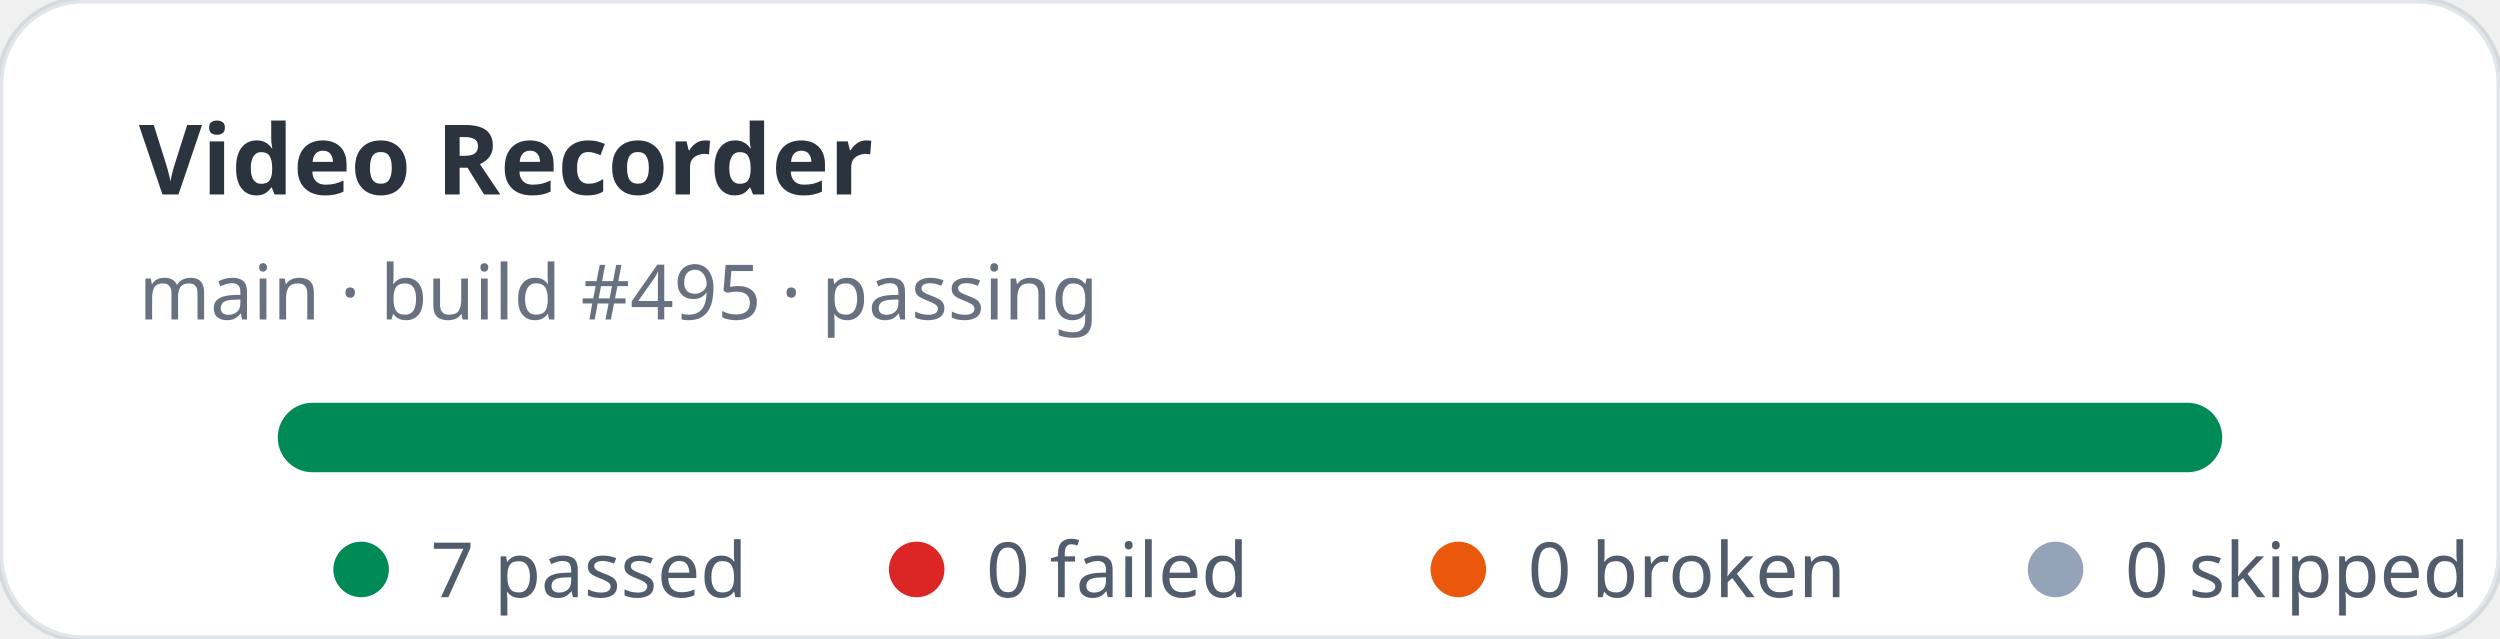
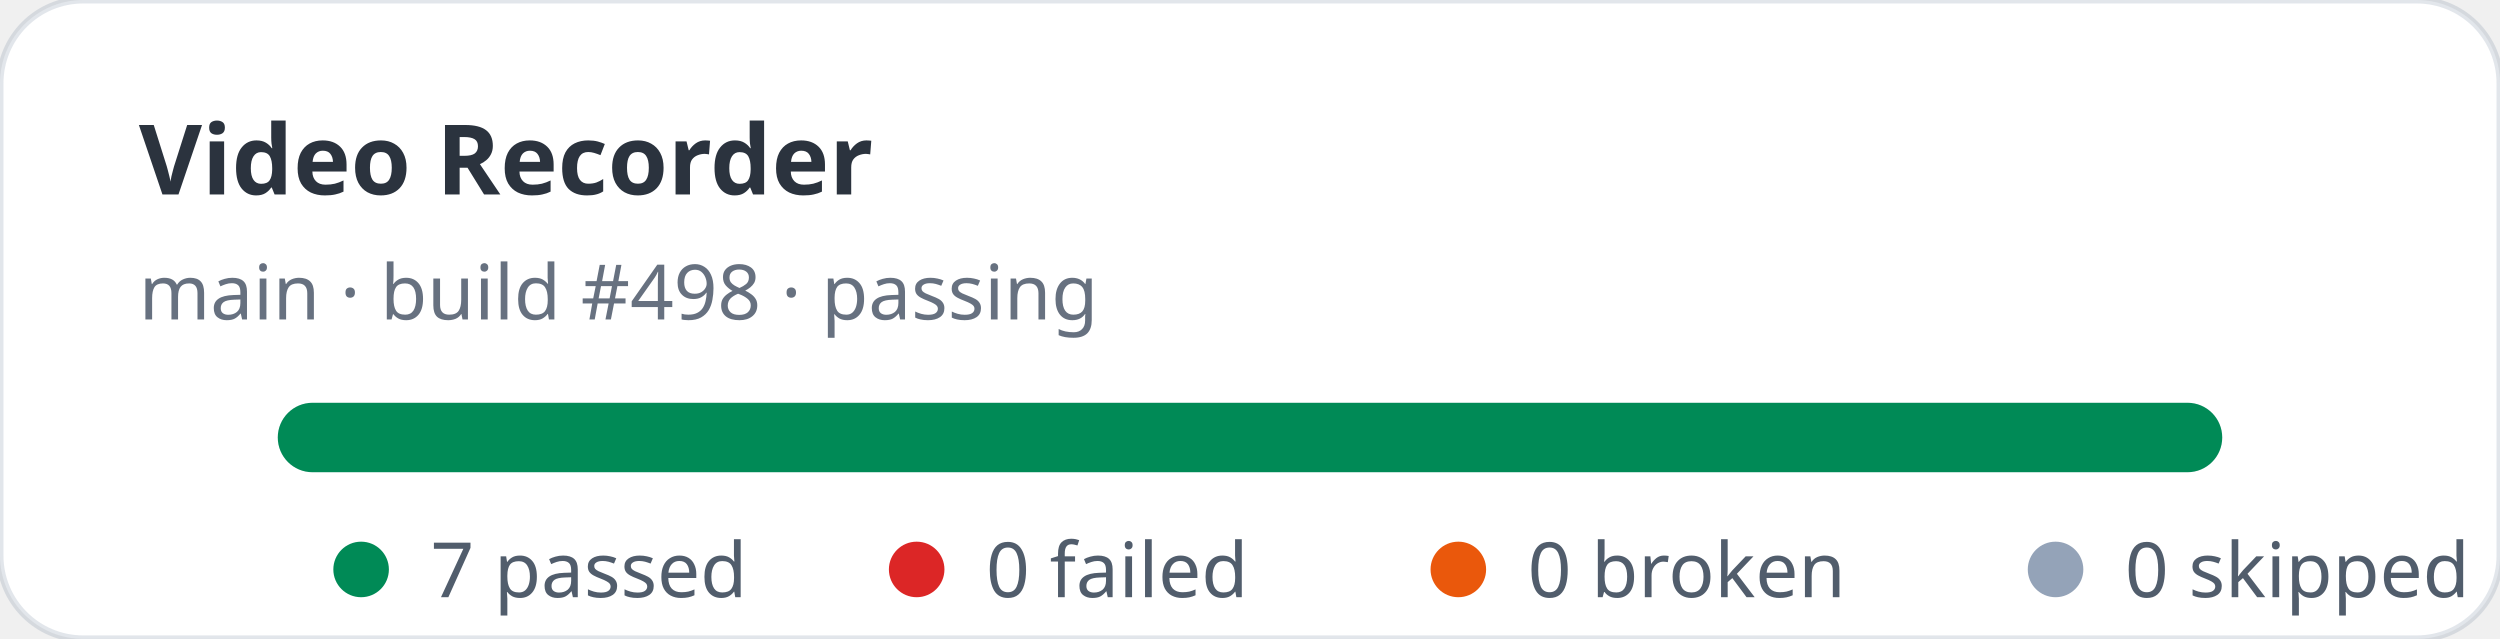
<svg xmlns="http://www.w3.org/2000/svg" width="360" height="92" viewBox="0 0 360 92" role="img" aria-label="Video Recorder stats: 7 passed, 0 failed">
  <rect width="360" height="92" rx="12" fill="#ffffff" stroke="rgba(11,48,86,0.12)" />
  <text x="20" y="28" fill="rgba(1,10,24,0.83)" font-family="ui-sans-serif,system-ui,sans-serif" font-size="14" font-weight="700">Video Recorder</text>
-   <text x="20" y="46" fill="rgba(2,19,44,0.6)" font-family="ui-sans-serif,system-ui,sans-serif" font-size="11">main · build #495 · passing</text>
+   <text x="20" y="46" fill="rgba(2,19,44,0.6)" font-family="ui-sans-serif,system-ui,sans-serif" font-size="11">main · build #498 · passing</text>
  <rect x="40" y="58" width="280" height="10" rx="5" fill="#e2e8f0" />
  <rect x="40" y="58" width="280" height="10" rx="5" fill="#008a56" />
  <g font-family="ui-sans-serif,system-ui,sans-serif" font-size="11" fill="rgba(1,18,40,0.68)">
    <circle cx="52" cy="82" r="4" fill="#008a56" />
    <text x="62" y="86">7 passed</text>
    <circle cx="132" cy="82" r="4" fill="#dc2626" />
    <text x="142" y="86">0 failed</text>
    <circle cx="210" cy="82" r="4" fill="#ea580c" />
    <text x="220" y="86">0 broken</text>
    <circle cx="296" cy="82" r="4" fill="#94a3b8" />
    <text x="306" y="86">0 skipped</text>
  </g>
</svg>
